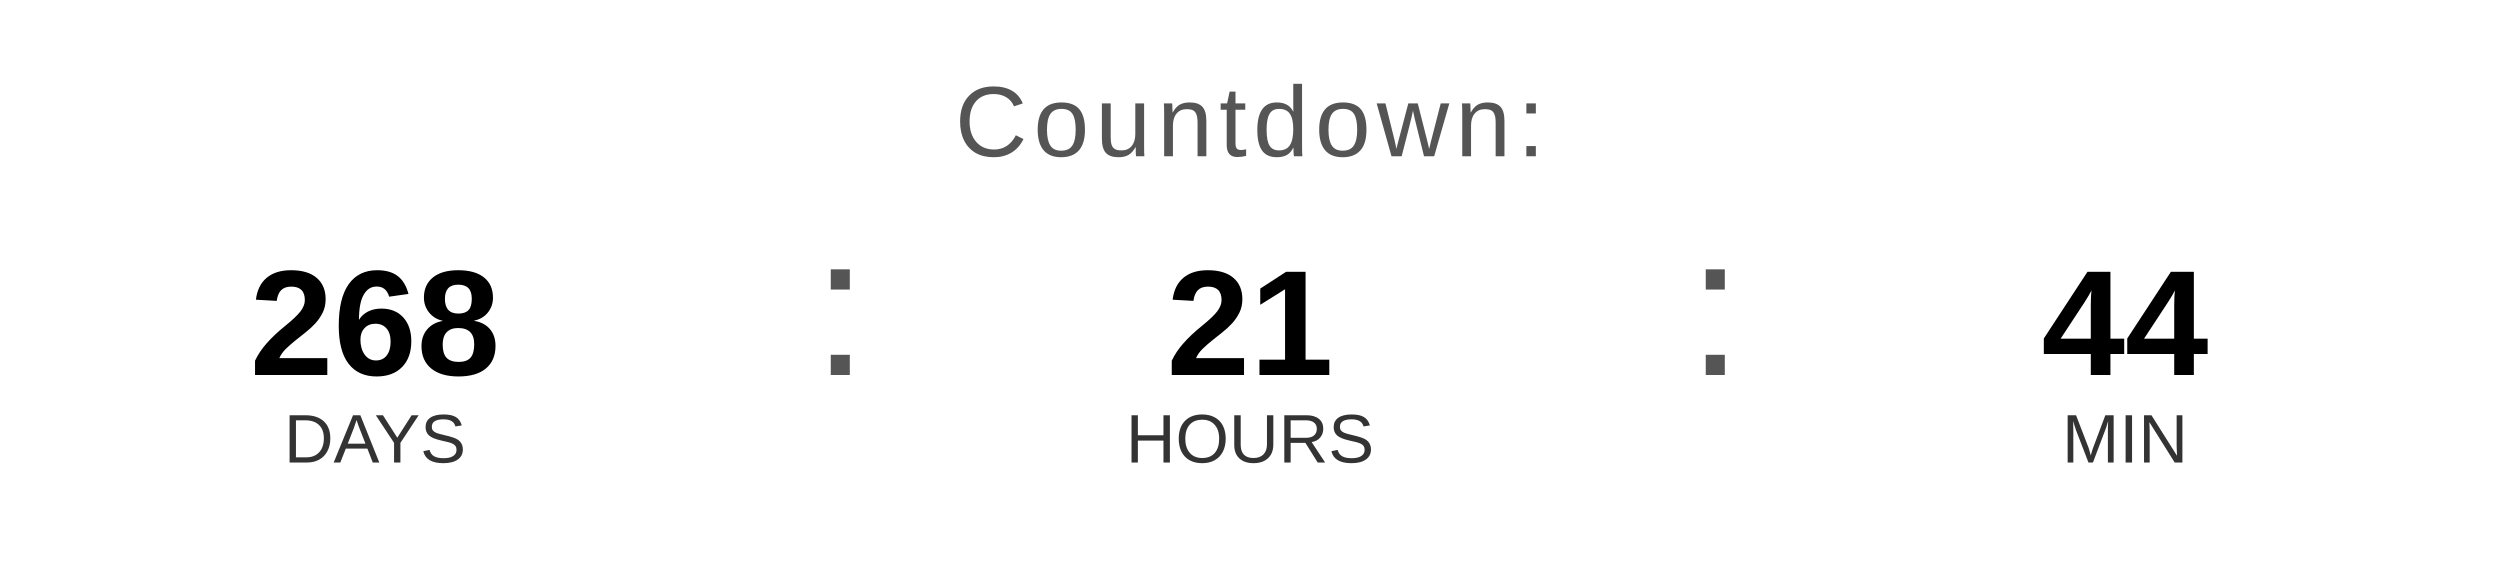
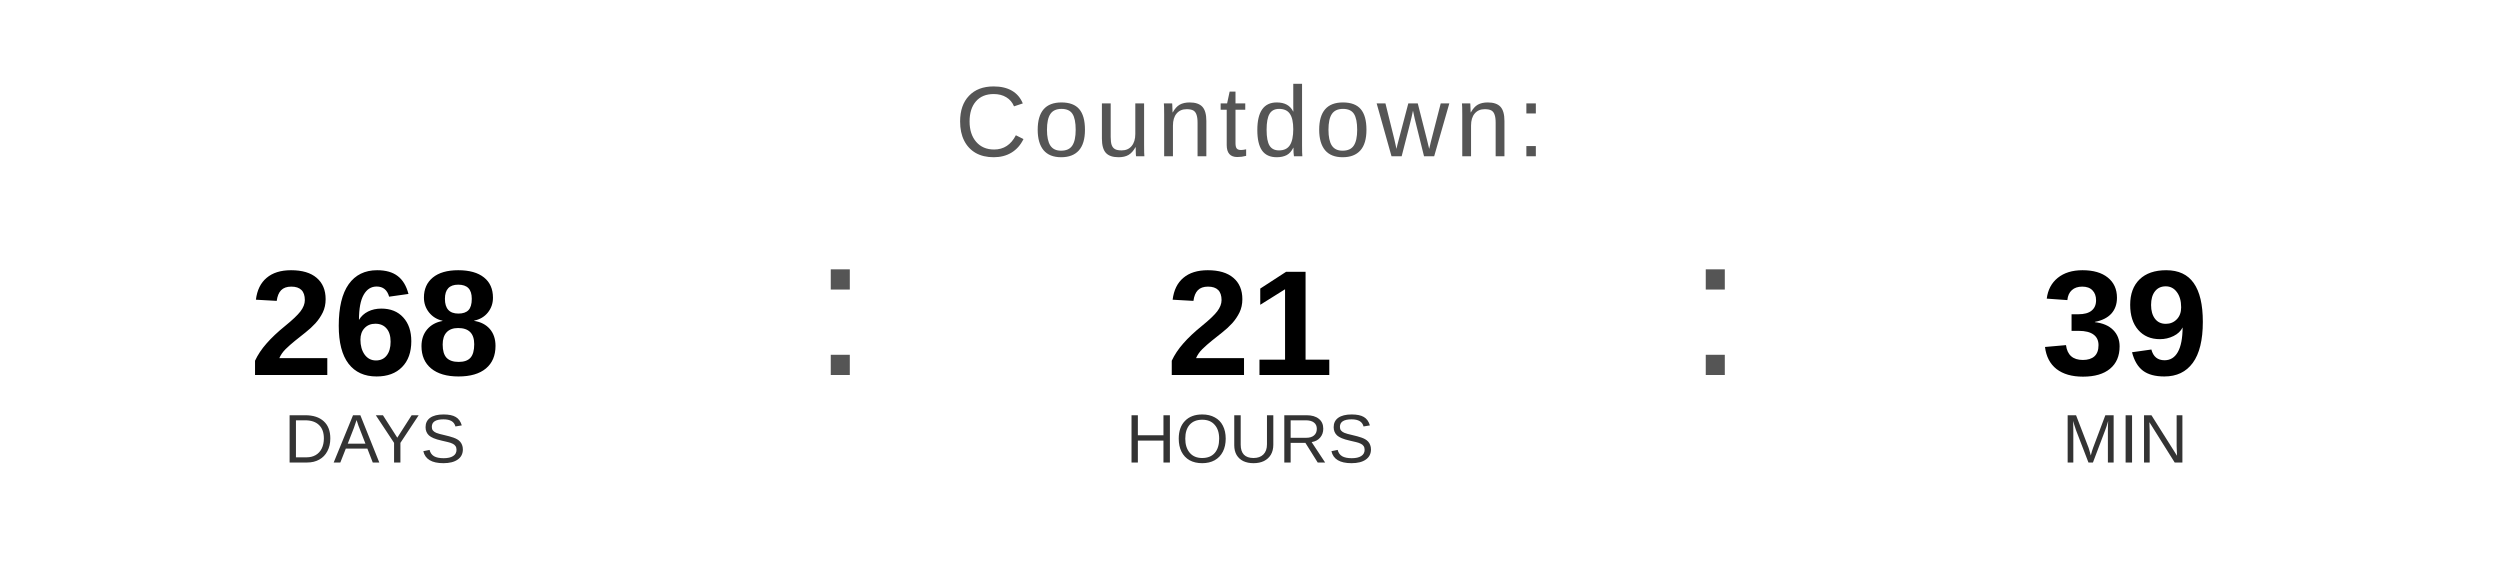
<svg xmlns="http://www.w3.org/2000/svg" width="400" height="90" viewBox="0 0 400 90">
  <text x="200" y="25" font-family="Arial, Helvetica, sans-serif" font-size="16" fill="#555555" text-anchor="middle" letter-spacing="1">
    Countdown:
  </text>
  <text x="60" y="60" font-family="Arial, Helvetica, sans-serif" font-size="24" font-weight="bold" fill="#000000" text-anchor="middle">268</text>
  <text x="60" y="74" font-family="Arial, Helvetica, sans-serif" font-size="11" fill="#333333" text-anchor="middle">DAYS</text>
  <text x="130" y="60" font-family="Arial, sans-serif" font-size="32" fill="#555555">:</text>
  <text x="200" y="60" font-family="Arial, Helvetica, sans-serif" font-size="24" font-weight="bold" fill="#000000" text-anchor="middle">21</text>
  <text x="200" y="74" font-family="Arial, Helvetica, sans-serif" font-size="11" fill="#333333" text-anchor="middle">HOURS</text>
  <text x="270" y="60" font-family="Arial, sans-serif" font-size="32" fill="#555555">:</text>
-   <text x="340" y="60" font-family="Arial, Helvetica, sans-serif" font-size="24" font-weight="bold" fill="#000000" text-anchor="middle">44</text>
+   <text x="340" y="60" font-family="Arial, Helvetica, sans-serif" font-size="24" font-weight="bold" fill="#000000" text-anchor="middle">39</text>
  <text x="340" y="74" font-family="Arial, Helvetica, sans-serif" font-size="11" fill="#333333" text-anchor="middle">MIN</text>
</svg>
